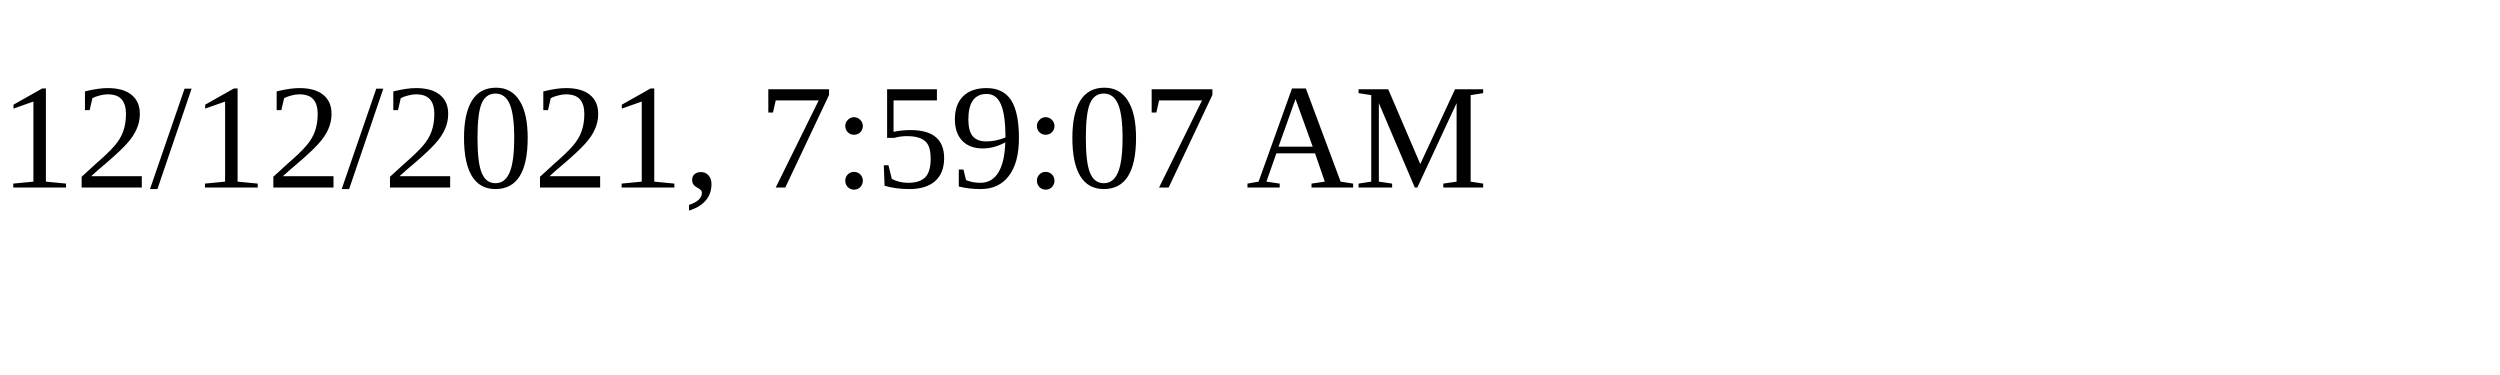
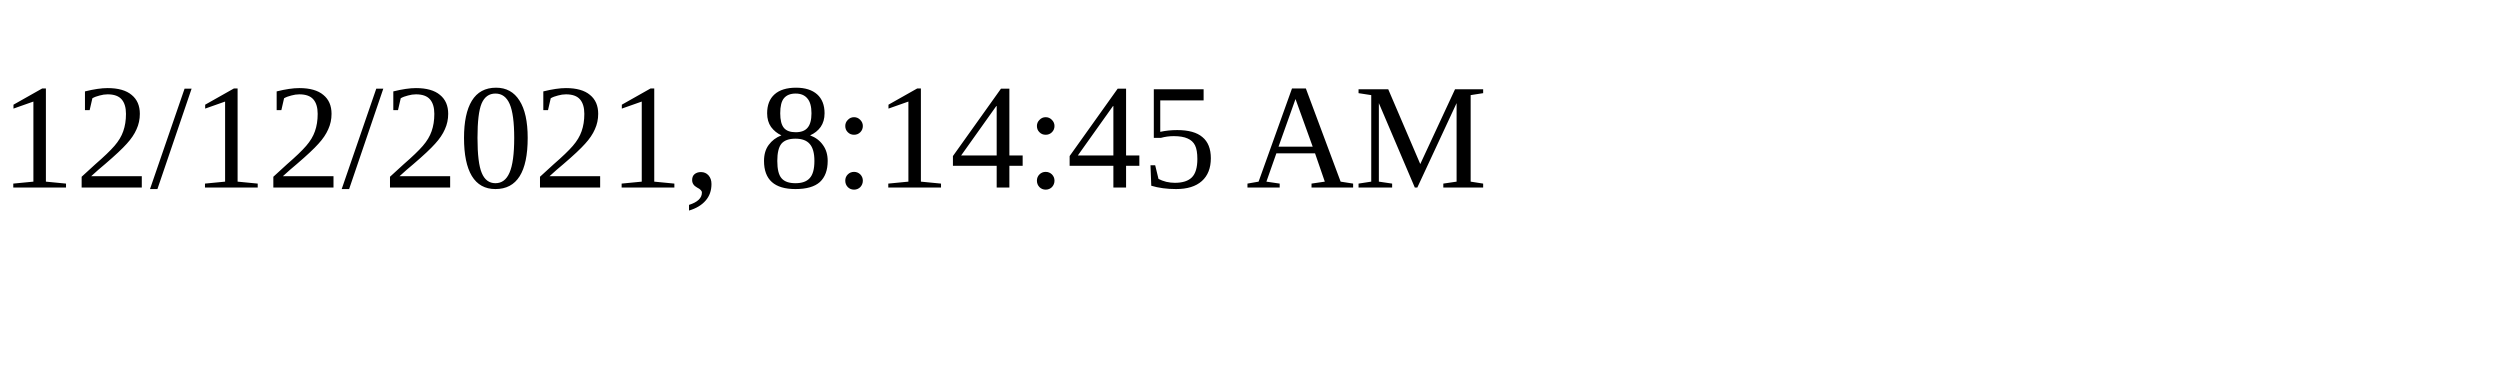
<svg xmlns="http://www.w3.org/2000/svg" height="30" width="200">
-   <text x="0" y="15">12/12/2021, 7:59:07 AM</text>
+   <text x="0" y="15">12/12/2021, 8:14:45 AM</text>
</svg>
